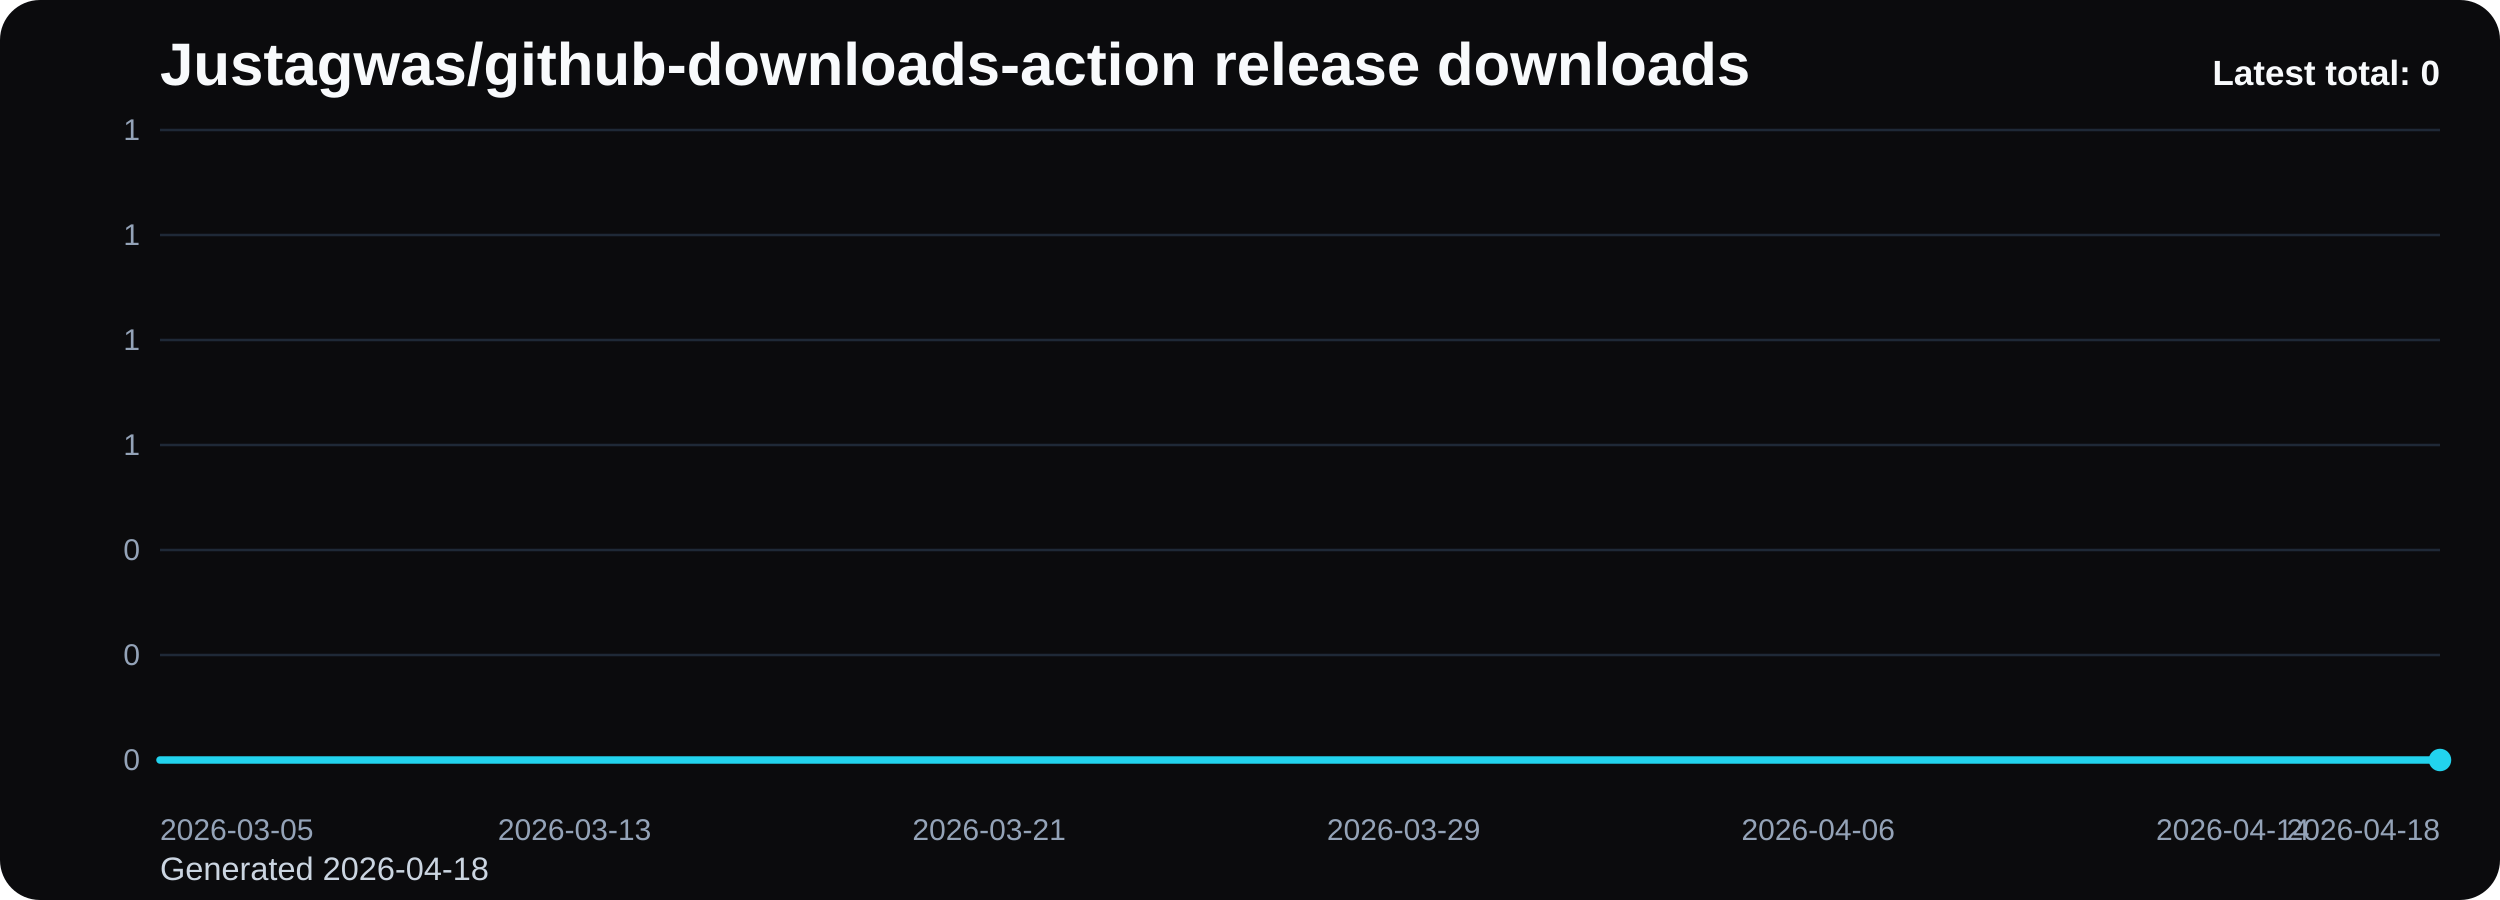
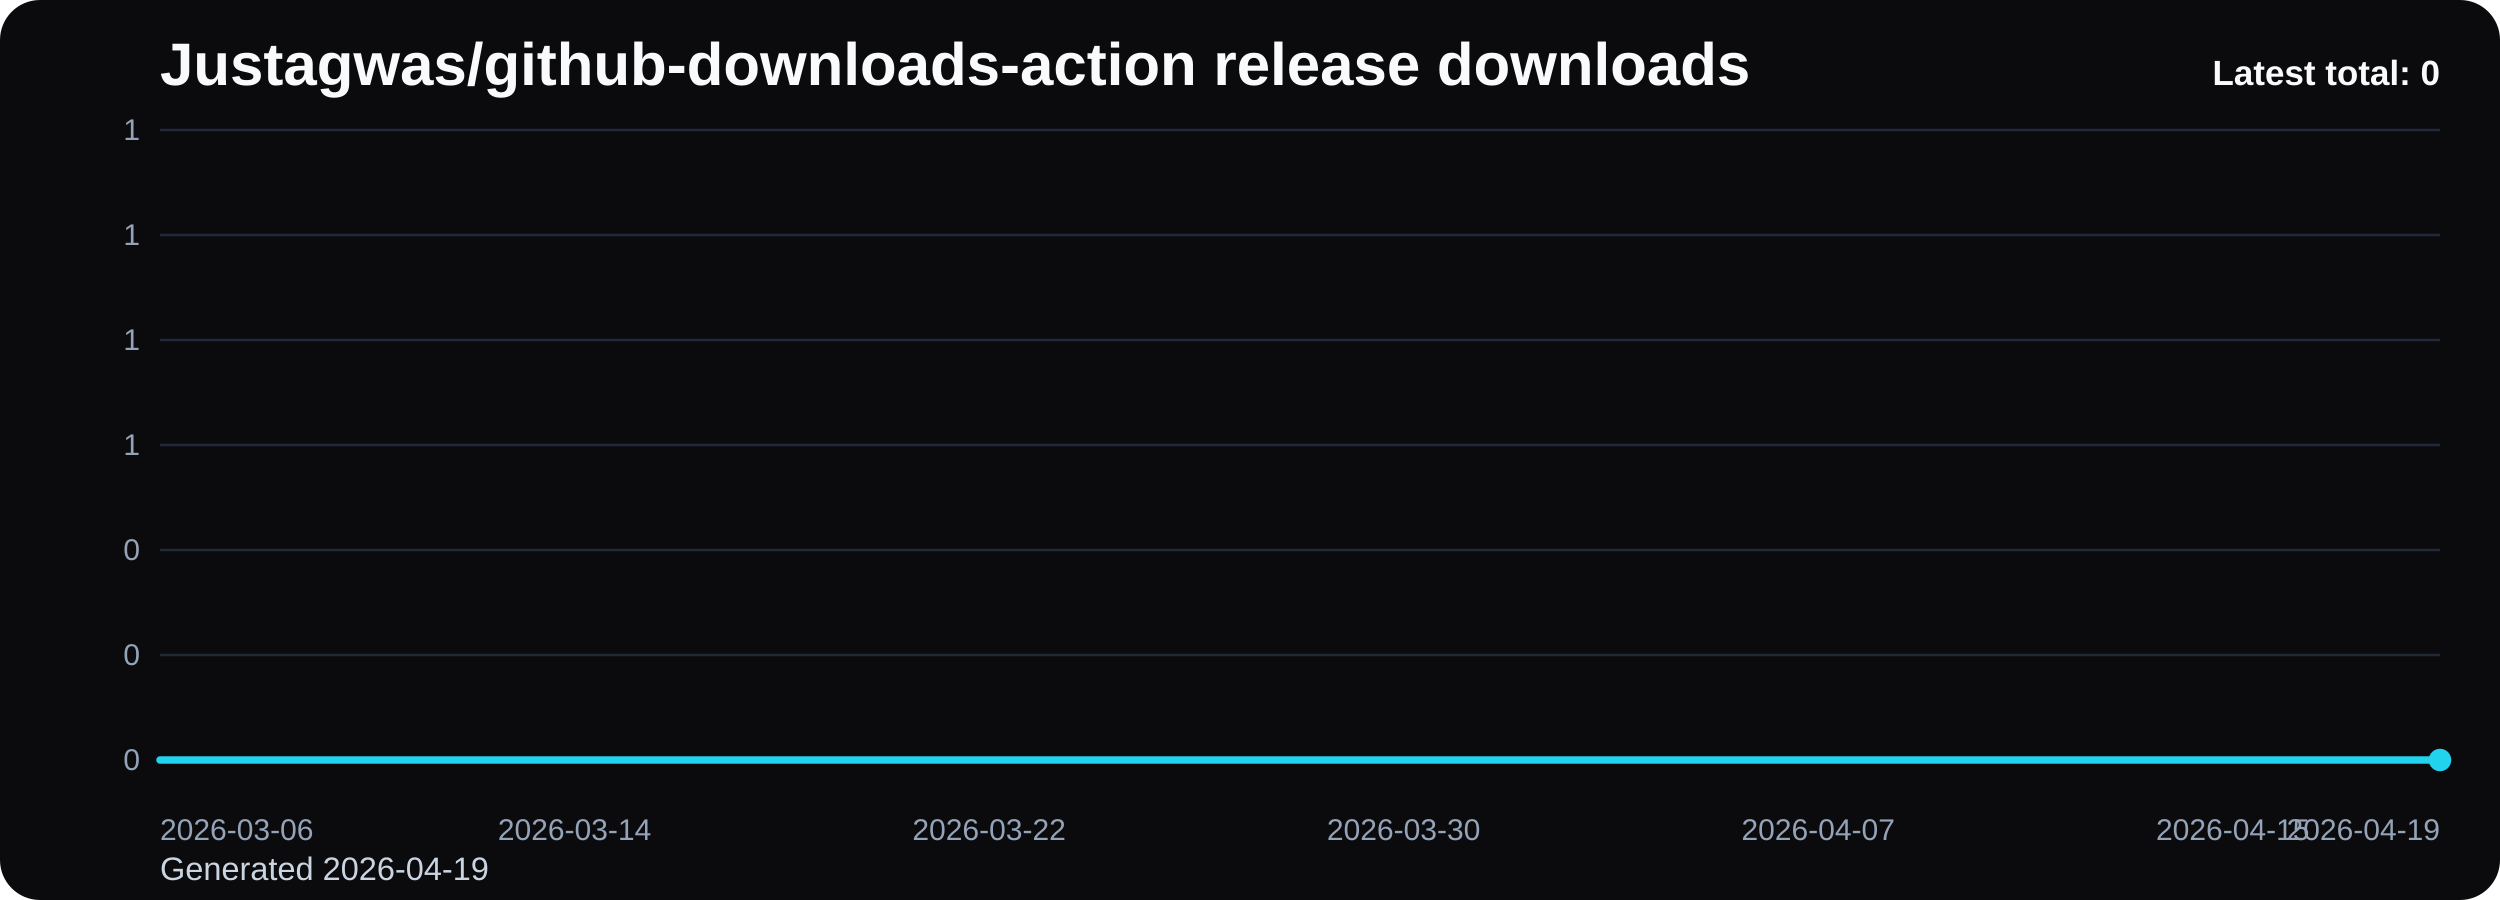
<svg xmlns="http://www.w3.org/2000/svg" viewBox="0 0 1000 360" role="img" aria-label="Justagwas/github-downloads-action release downloads chart">
  <defs>
    <linearGradient id="fill-total-trend-black" x1="0" y1="0" x2="0" y2="1">
      <stop offset="0%" stop-color="#22d3ee" stop-opacity="0.32" />
      <stop offset="100%" stop-color="#22d3ee" stop-opacity="0.05" />
    </linearGradient>
    <style>
      .bg { fill: #0b0b0d; }
      .title { font: 700 24px Arial, sans-serif; fill: #f8fafc; }
      .sub { font: 400 13px Arial, sans-serif; fill: #cbd5e1; }
      .grid { stroke: #1f2937; stroke-width: 1; }
      .axis { font: 400 12px Arial, sans-serif; fill: #94a3b8; }
      .line { fill: none; stroke: #22d3ee; stroke-width: 3; stroke-linecap: round; stroke-linejoin: round; }
      .dot { fill: #22d3ee; }
      .value { font: 600 11px Arial, sans-serif; fill: #cbd5e1; }
      .latest { font: 700 14px Arial, sans-serif; fill: #f8fafc; }
    </style>
  </defs>
  <rect class="bg" x="0" y="0" width="1000" height="360" rx="16" />
  <text class="title" x="64" y="34">Justagwas/github-downloads-action release downloads</text>
-   <text class="sub" x="64" y="352">Generated 2026-04-18</text>
+   <text class="sub" x="64" y="352">Generated 2026-04-19</text>
  <line x1="64" y1="52.00" x2="976" y2="52.00" class="grid" />
  <text x="56" y="56.00" text-anchor="end" class="axis">1</text>
  <line x1="64" y1="94.00" x2="976" y2="94.00" class="grid" />
  <text x="56" y="98.00" text-anchor="end" class="axis">1</text>
  <line x1="64" y1="136.00" x2="976" y2="136.00" class="grid" />
  <text x="56" y="140.00" text-anchor="end" class="axis">1</text>
  <line x1="64" y1="178.00" x2="976" y2="178.00" class="grid" />
  <text x="56" y="182.00" text-anchor="end" class="axis">1</text>
  <line x1="64" y1="220.00" x2="976" y2="220.00" class="grid" />
  <text x="56" y="224.00" text-anchor="end" class="axis">0</text>
  <line x1="64" y1="262.00" x2="976" y2="262.00" class="grid" />
  <text x="56" y="266.00" text-anchor="end" class="axis">0</text>
  <line x1="64" y1="304.00" x2="976" y2="304.00" class="grid" />
  <text x="56" y="308.00" text-anchor="end" class="axis">0</text>
  <path d="M 64.00 304 L 64.00 304.00 L 84.73 304.00 L 105.45 304.00 L 126.18 304.00 L 146.91 304.00 L 167.64 304.00 L 188.36 304.00 L 209.09 304.00 L 229.82 304.00 L 250.55 304.00 L 271.27 304.00 L 292.00 304.00 L 312.73 304.00 L 333.45 304.00 L 354.18 304.00 L 374.91 304.00 L 395.64 304.00 L 416.36 304.00 L 437.09 304.00 L 457.82 304.00 L 478.55 304.00 L 499.27 304.00 L 520.00 304.00 L 540.73 304.00 L 561.45 304.00 L 582.18 304.00 L 602.91 304.00 L 623.64 304.00 L 644.36 304.00 L 665.09 304.00 L 685.82 304.00 L 706.55 304.00 L 727.27 304.00 L 748.00 304.00 L 768.73 304.00 L 789.45 304.00 L 810.18 304.00 L 830.91 304.00 L 851.64 304.00 L 872.36 304.00 L 893.09 304.00 L 913.82 304.00 L 934.55 304.00 L 955.27 304.00 L 976.00 304.00 L 976.00 304 Z" fill="url(#fill-total-trend-black)" />
  <polyline class="line" points="64.00,304.00 84.73,304.00 105.45,304.00 126.18,304.00 146.91,304.00 167.64,304.00 188.36,304.00 209.09,304.00 229.82,304.00 250.55,304.00 271.27,304.00 292.00,304.00 312.73,304.00 333.45,304.00 354.18,304.00 374.91,304.00 395.64,304.00 416.36,304.00 437.09,304.00 457.82,304.00 478.55,304.00 499.27,304.00 520.00,304.00 540.73,304.00 561.45,304.00 582.18,304.00 602.91,304.00 623.64,304.00 644.36,304.00 665.09,304.00 685.82,304.00 706.55,304.00 727.27,304.00 748.00,304.00 768.73,304.00 789.45,304.00 810.18,304.00 830.91,304.00 851.64,304.00 872.36,304.00 893.09,304.00 913.82,304.00 934.55,304.00 955.27,304.00 976.00,304.00" />
  <circle class="dot" cx="976.00" cy="304.00" r="4.5" />
-   <text class="axis" x="64.00" y="336" text-anchor="start">2026-03-05</text>
-   <text class="axis" x="229.82" y="336" text-anchor="middle">2026-03-13</text>
-   <text class="axis" x="395.64" y="336" text-anchor="middle">2026-03-21</text>
-   <text class="axis" x="561.45" y="336" text-anchor="middle">2026-03-29</text>
-   <text class="axis" x="727.27" y="336" text-anchor="middle">2026-04-06</text>
-   <text class="axis" x="893.09" y="336" text-anchor="middle">2026-04-14</text>
-   <text class="axis" x="976.00" y="336" text-anchor="end">2026-04-18</text>
+   <text class="axis" x="64.00" y="336" text-anchor="start">2026-03-06</text>
+   <text class="axis" x="229.82" y="336" text-anchor="middle">2026-03-14</text>
+   <text class="axis" x="395.64" y="336" text-anchor="middle">2026-03-22</text>
+   <text class="axis" x="561.45" y="336" text-anchor="middle">2026-03-30</text>
+   <text class="axis" x="727.27" y="336" text-anchor="middle">2026-04-07</text>
+   <text class="axis" x="893.09" y="336" text-anchor="middle">2026-04-15</text>
+   <text class="axis" x="976.00" y="336" text-anchor="end">2026-04-19</text>
  <text class="latest" x="976" y="34" text-anchor="end">Latest total: 0</text>
</svg>
